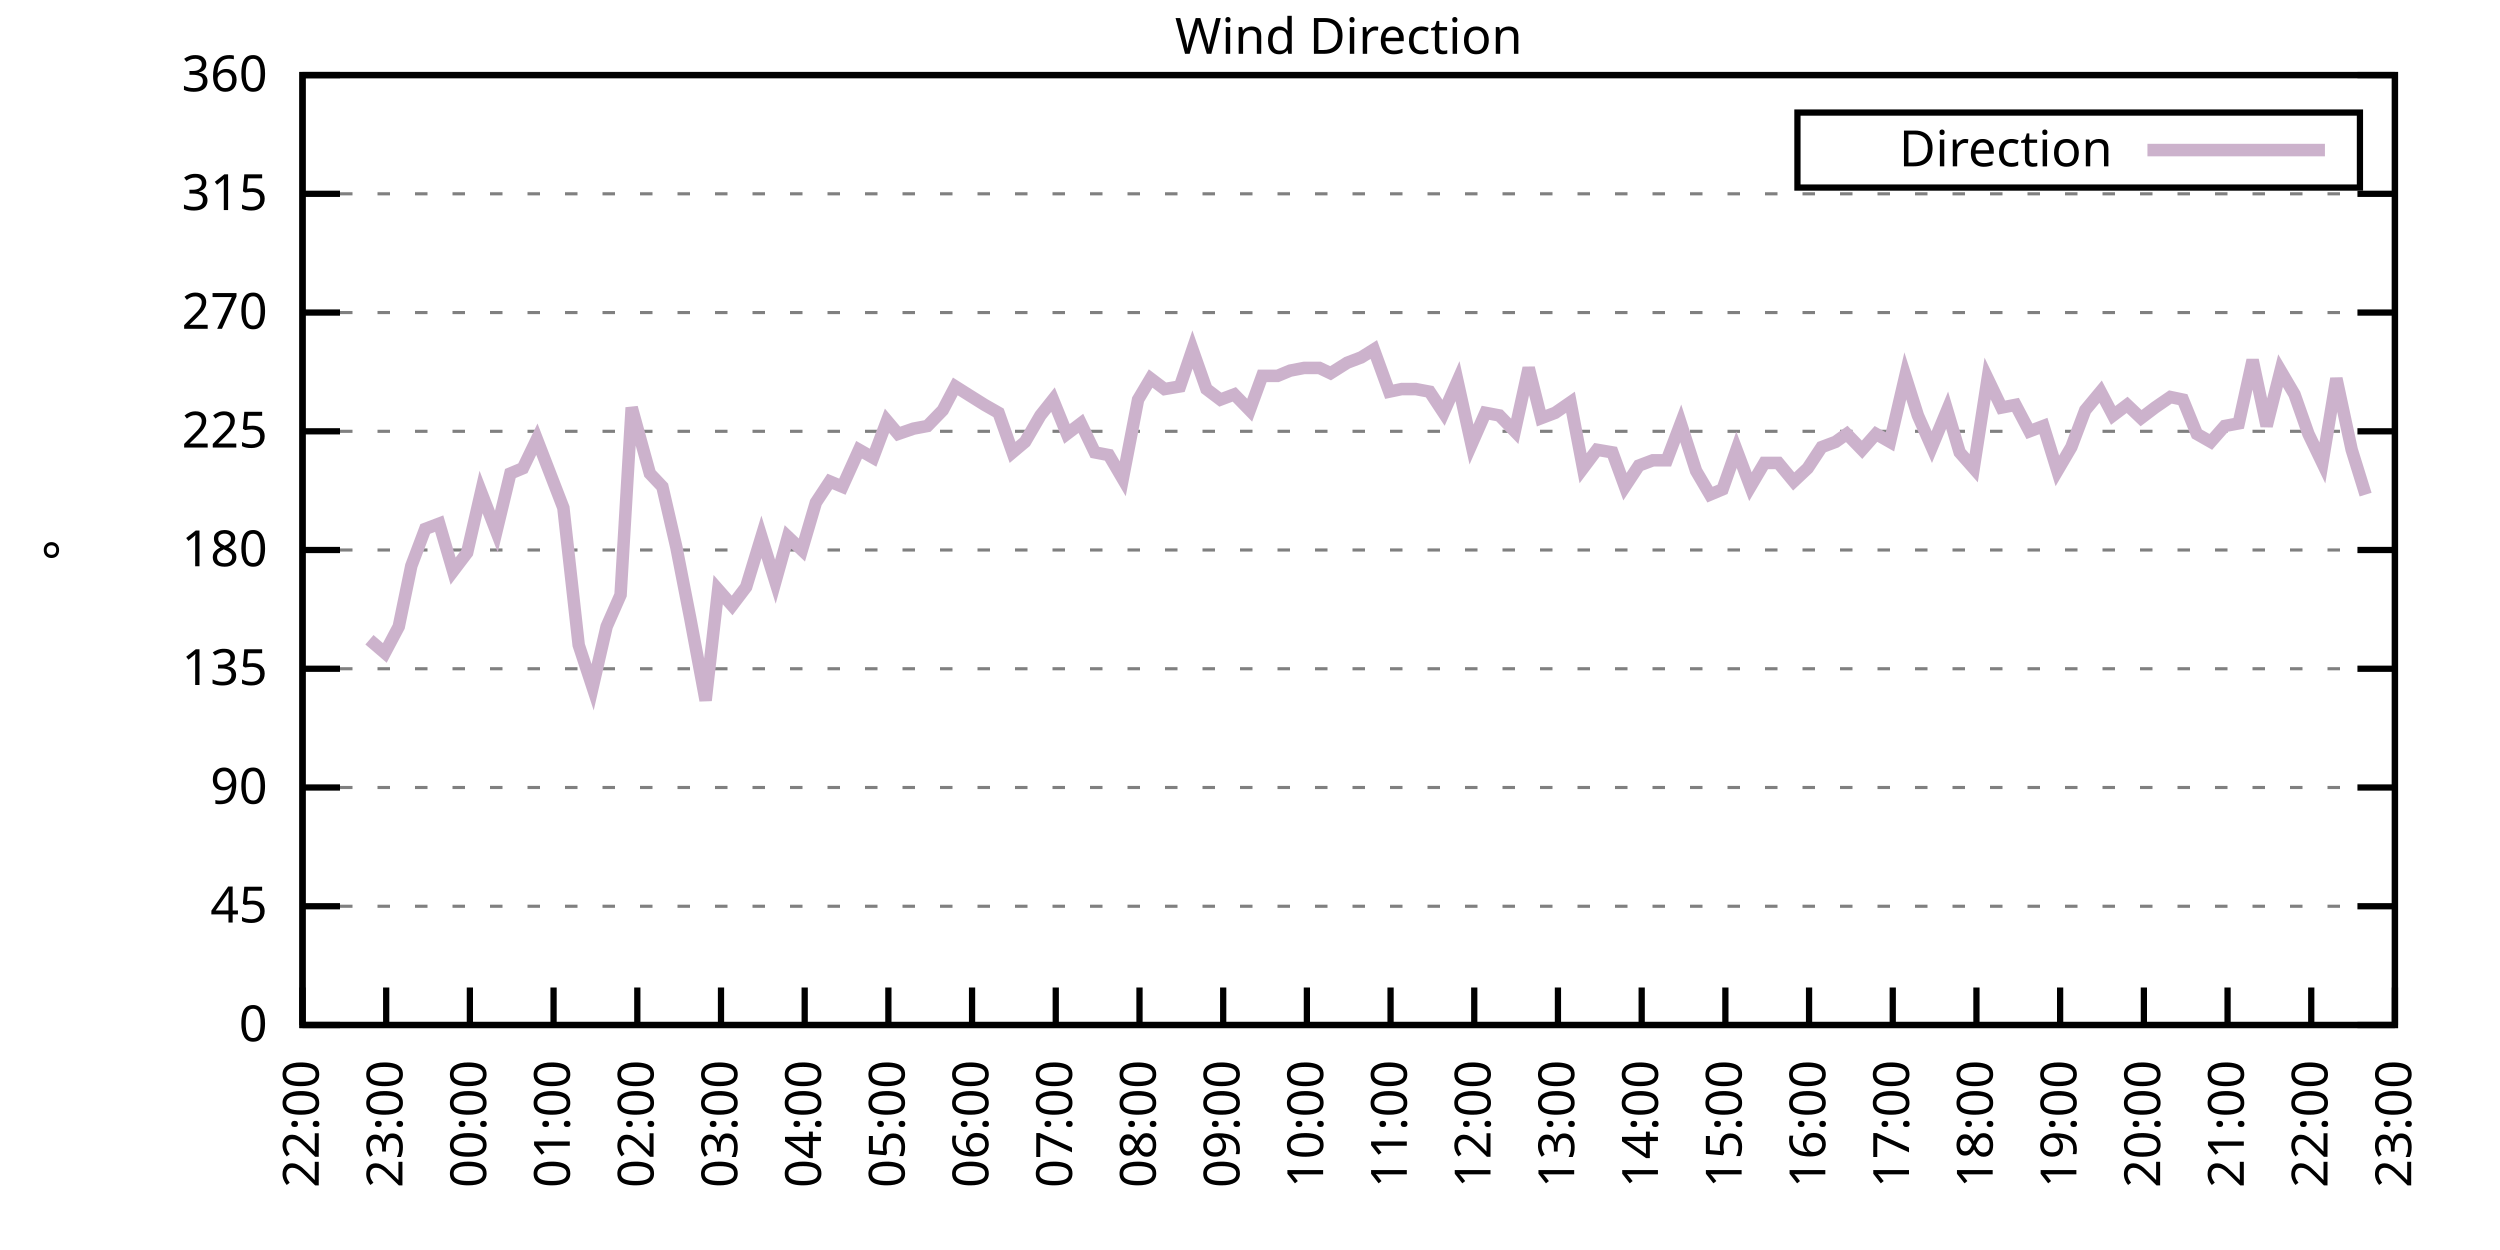
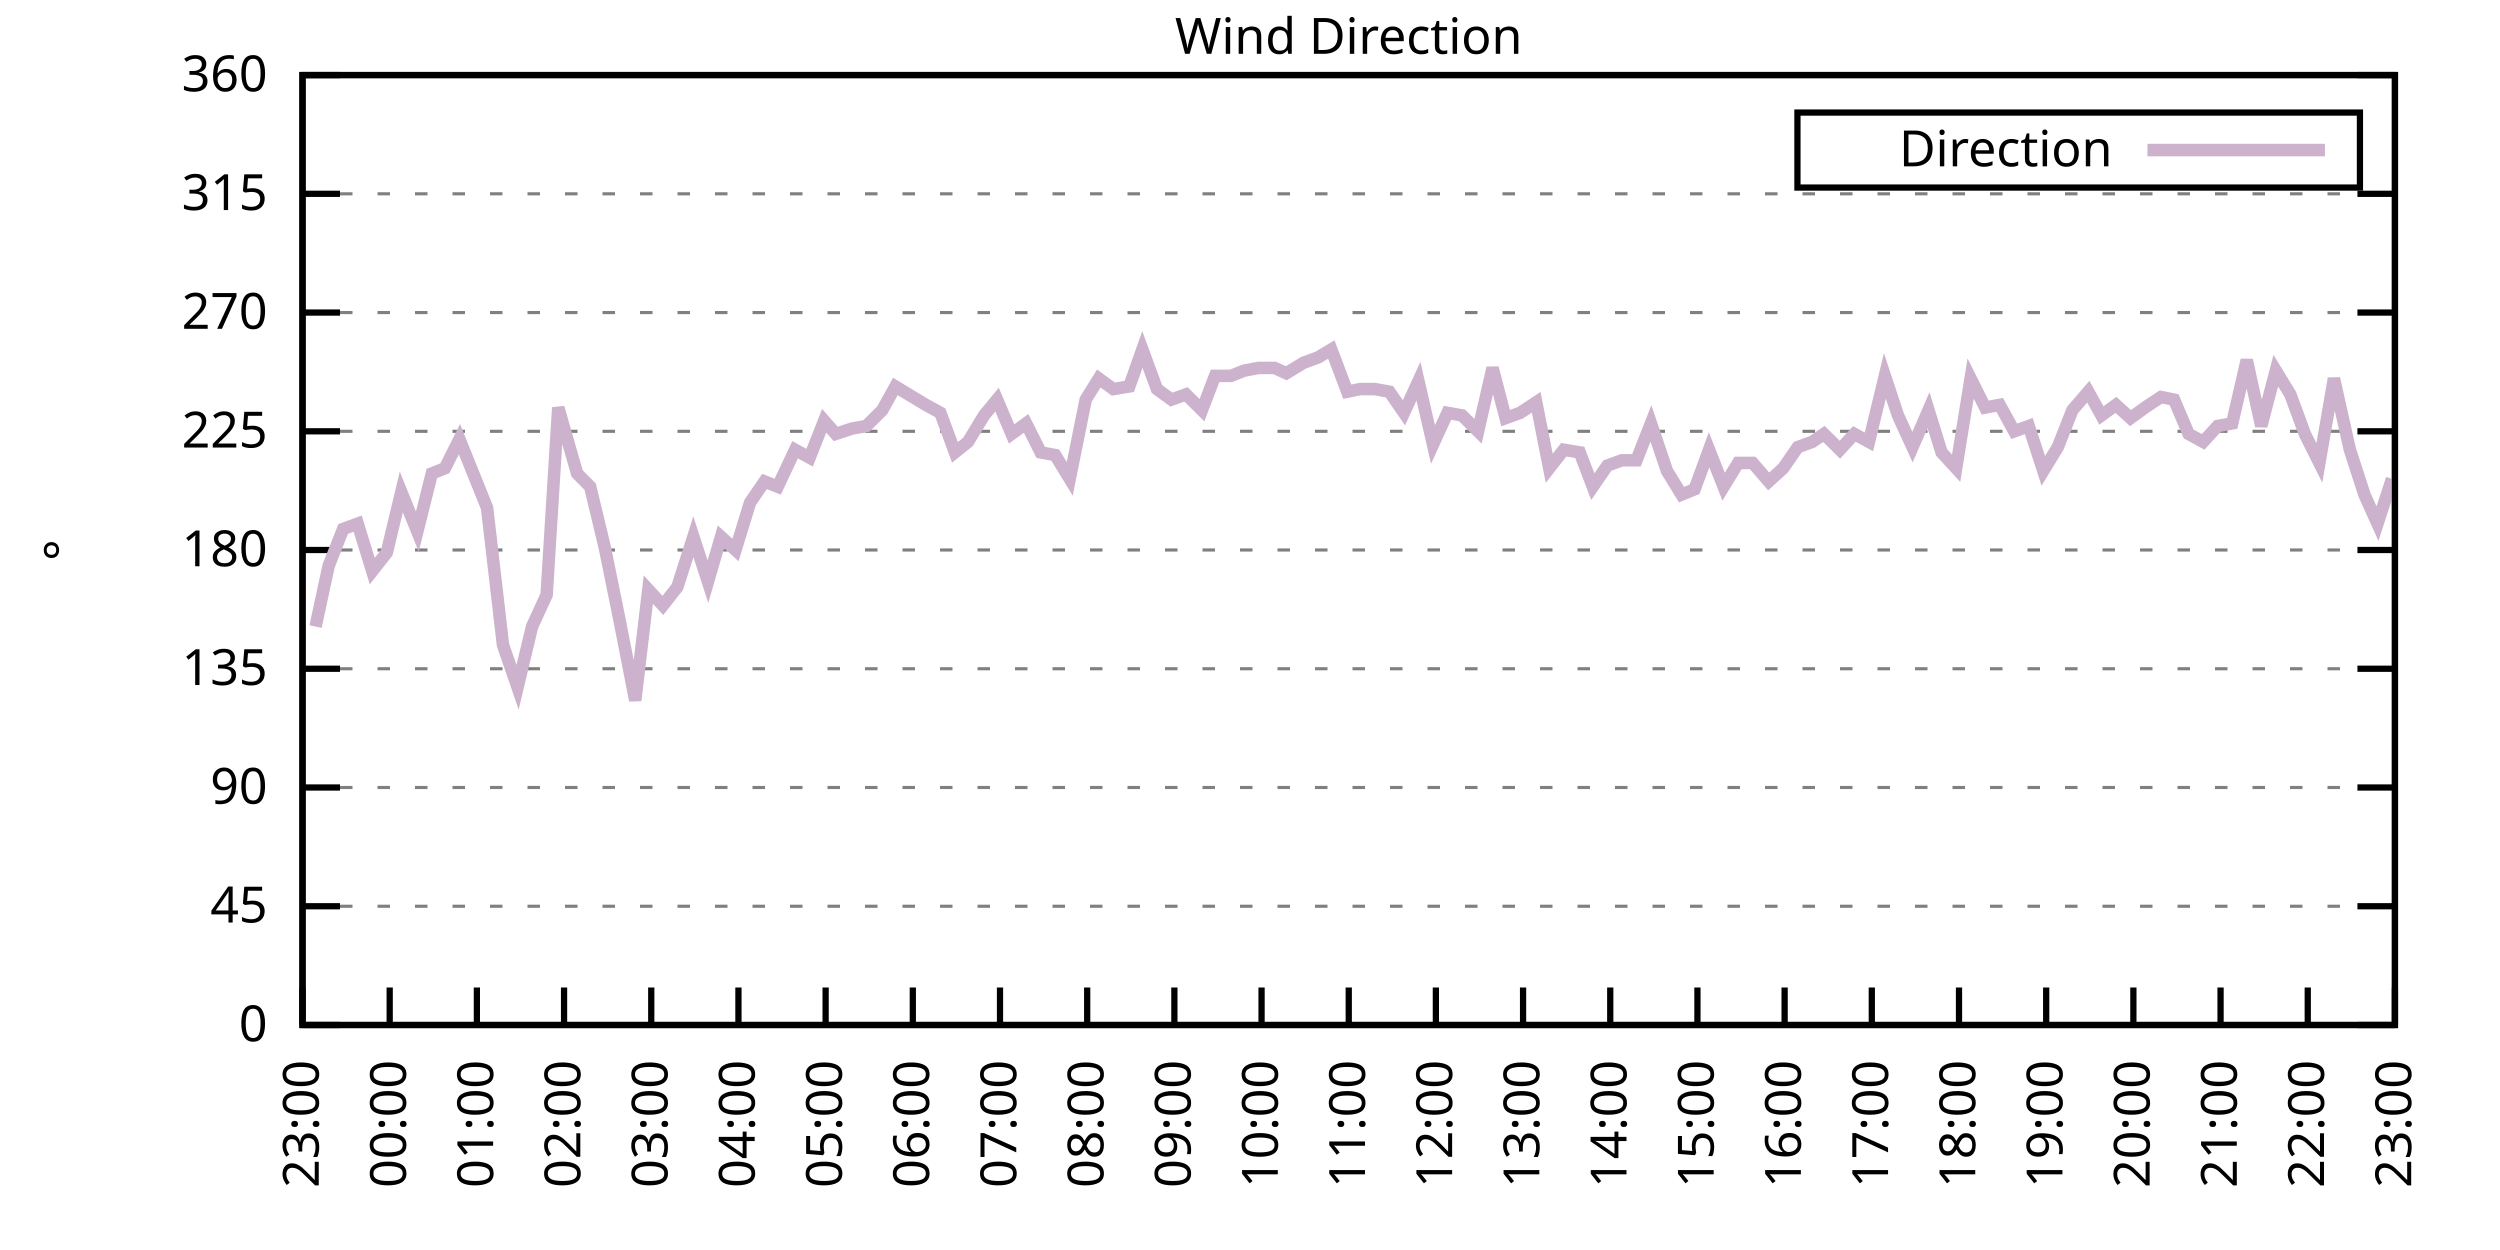
<svg xmlns="http://www.w3.org/2000/svg" xmlns:xlink="http://www.w3.org/1999/xlink" width="400" height="200" viewBox="0 0 400 200">
  <g id="gnuplot_canvas">
    <rect x="0" y="0" width="400" height="200" fill="none" />
    <defs>
      <circle id="gpDot" r="0.5" stroke-width="0.5" stroke="currentColor" />
      <path id="gpPt0" stroke-width="0.333" stroke="currentColor" d="M-1,0 h2 M0,-1 v2" />
      <path id="gpPt1" stroke-width="0.333" stroke="currentColor" d="M-1,-1 L1,1 M1,-1 L-1,1" />
      <path id="gpPt2" stroke-width="0.333" stroke="currentColor" d="M-1,0 L1,0 M0,-1 L0,1 M-1,-1 L1,1 M-1,1 L1,-1" />
      <rect id="gpPt3" stroke-width="0.333" stroke="currentColor" x="-1" y="-1" width="2" height="2" />
      <rect id="gpPt4" stroke-width="0.333" stroke="currentColor" fill="currentColor" x="-1" y="-1" width="2" height="2" />
      <circle id="gpPt5" stroke-width="0.333" stroke="currentColor" cx="0" cy="0" r="1" />
      <use xlink:href="#gpPt5" id="gpPt6" fill="currentColor" stroke="none" />
      <path id="gpPt7" stroke-width="0.333" stroke="currentColor" d="M0,-1.33 L-1.33,0.67 L1.33,0.67 z" />
      <use xlink:href="#gpPt7" id="gpPt8" fill="currentColor" stroke="none" />
      <use xlink:href="#gpPt7" id="gpPt9" stroke="currentColor" transform="rotate(180)" />
      <use xlink:href="#gpPt9" id="gpPt10" fill="currentColor" stroke="none" />
      <use xlink:href="#gpPt3" id="gpPt11" stroke="currentColor" transform="rotate(45)" />
      <use xlink:href="#gpPt11" id="gpPt12" fill="currentColor" stroke="none" />
      <path id="gpPt13" stroke-width="0.333" stroke="currentColor" d="M0,1.330 L1.265,0.411 L0.782,-1.067 L-0.782,-1.076 L-1.265,0.411 z" />
      <use xlink:href="#gpPt13" id="gpPt14" fill="currentColor" stroke="none" />
      <filter id="textbox" filterUnits="objectBoundingBox" x="0" y="0" height="1" width="1">
        <feFlood flood-color="white" flood-opacity="1" result="bgnd" />
        <feComposite in="SourceGraphic" in2="bgnd" operator="atop" />
      </filter>
      <filter id="greybox" filterUnits="objectBoundingBox" x="0" y="0" height="1" width="1">
        <feFlood flood-color="lightgrey" flood-opacity="1" result="grey" />
        <feComposite in="SourceGraphic" in2="grey" operator="atop" />
      </filter>
    </defs>
    <g fill="none" color="white" stroke="currentColor" stroke-width="1.00" stroke-linecap="butt" stroke-linejoin="miter">
</g>
    <g fill="none" color="black" stroke="currentColor" stroke-width="1.00" stroke-linecap="butt" stroke-linejoin="miter">
      <g stroke="none" shape-rendering="crispEdges">
        <polygon fill="rgb(255, 255, 255)" points="48.40,164.00 383.18,164.00 383.18,12.02 48.40,12.02 " />
      </g>
    </g>
    <g fill="none" color="black" stroke="currentColor" stroke-width="1.00" stroke-linecap="butt" stroke-linejoin="miter">
</g>
    <g fill="none" color="black" stroke="black" stroke-width="0.50" stroke-linecap="butt" stroke-linejoin="miter">
</g>
    <g fill="none" color="gray" stroke="currentColor" stroke-width="0.50" stroke-linecap="butt" stroke-linejoin="miter">
      <path stroke="gray" stroke-dasharray="2,4" class="gridline" d="M48.40,164.00 L383.19,164.00  " />
    </g>
    <g fill="none" color="gray" stroke="gray" stroke-width="1.00" stroke-linecap="butt" stroke-linejoin="miter">
</g>
    <g fill="none" color="black" stroke="currentColor" stroke-width="1.00" stroke-linecap="butt" stroke-linejoin="miter">
      <path stroke="black" d="M48.40,164.00 L54.40,164.00 M383.19,164.00 L377.19,164.00  " />
      <g transform="translate(42.80,166.60)" stroke="none" fill="black" font-family="Sans" font-size="8.00" text-anchor="end">
        <text>
          <tspan font-family="Sans"> 0</tspan>
        </text>
      </g>
    </g>
    <g fill="none" color="black" stroke="currentColor" stroke-width="1.00" stroke-linecap="butt" stroke-linejoin="miter">
</g>
    <g fill="none" color="black" stroke="black" stroke-width="0.50" stroke-linecap="butt" stroke-linejoin="miter">
</g>
    <g fill="none" color="gray" stroke="currentColor" stroke-width="0.50" stroke-linecap="butt" stroke-linejoin="miter">
      <path stroke="gray" stroke-dasharray="2,4" class="gridline" d="M48.40,145.00 L383.19,145.00  " />
    </g>
    <g fill="none" color="gray" stroke="gray" stroke-width="1.00" stroke-linecap="butt" stroke-linejoin="miter">
</g>
    <g fill="none" color="black" stroke="currentColor" stroke-width="1.00" stroke-linecap="butt" stroke-linejoin="miter">
      <path stroke="black" d="M48.40,145.00 L54.40,145.00 M383.19,145.00 L377.19,145.00  " />
      <g transform="translate(42.80,147.60)" stroke="none" fill="black" font-family="Sans" font-size="8.00" text-anchor="end">
        <text>
          <tspan font-family="Sans"> 45</tspan>
        </text>
      </g>
    </g>
    <g fill="none" color="black" stroke="currentColor" stroke-width="1.00" stroke-linecap="butt" stroke-linejoin="miter">
</g>
    <g fill="none" color="black" stroke="black" stroke-width="0.50" stroke-linecap="butt" stroke-linejoin="miter">
</g>
    <g fill="none" color="gray" stroke="currentColor" stroke-width="0.50" stroke-linecap="butt" stroke-linejoin="miter">
      <path stroke="gray" stroke-dasharray="2,4" class="gridline" d="M48.40,126.00 L383.19,126.00  " />
    </g>
    <g fill="none" color="gray" stroke="gray" stroke-width="1.00" stroke-linecap="butt" stroke-linejoin="miter">
</g>
    <g fill="none" color="black" stroke="currentColor" stroke-width="1.00" stroke-linecap="butt" stroke-linejoin="miter">
      <path stroke="black" d="M48.40,126.00 L54.40,126.00 M383.19,126.00 L377.19,126.00  " />
      <g transform="translate(42.80,128.60)" stroke="none" fill="black" font-family="Sans" font-size="8.00" text-anchor="end">
        <text>
          <tspan font-family="Sans"> 90</tspan>
        </text>
      </g>
    </g>
    <g fill="none" color="black" stroke="currentColor" stroke-width="1.00" stroke-linecap="butt" stroke-linejoin="miter">
</g>
    <g fill="none" color="black" stroke="black" stroke-width="0.50" stroke-linecap="butt" stroke-linejoin="miter">
</g>
    <g fill="none" color="gray" stroke="currentColor" stroke-width="0.50" stroke-linecap="butt" stroke-linejoin="miter">
      <path stroke="gray" stroke-dasharray="2,4" class="gridline" d="M48.40,107.00 L383.19,107.00  " />
    </g>
    <g fill="none" color="gray" stroke="gray" stroke-width="1.00" stroke-linecap="butt" stroke-linejoin="miter">
</g>
    <g fill="none" color="black" stroke="currentColor" stroke-width="1.00" stroke-linecap="butt" stroke-linejoin="miter">
      <path stroke="black" d="M48.40,107.00 L54.40,107.00 M383.19,107.00 L377.19,107.00  " />
      <g transform="translate(42.80,109.60)" stroke="none" fill="black" font-family="Sans" font-size="8.00" text-anchor="end">
        <text>
          <tspan font-family="Sans"> 135</tspan>
        </text>
      </g>
    </g>
    <g fill="none" color="black" stroke="currentColor" stroke-width="1.00" stroke-linecap="butt" stroke-linejoin="miter">
</g>
    <g fill="none" color="black" stroke="black" stroke-width="0.50" stroke-linecap="butt" stroke-linejoin="miter">
</g>
    <g fill="none" color="gray" stroke="currentColor" stroke-width="0.50" stroke-linecap="butt" stroke-linejoin="miter">
      <path stroke="gray" stroke-dasharray="2,4" class="gridline" d="M48.40,88.00 L383.19,88.00  " />
    </g>
    <g fill="none" color="gray" stroke="gray" stroke-width="1.00" stroke-linecap="butt" stroke-linejoin="miter">
</g>
    <g fill="none" color="black" stroke="currentColor" stroke-width="1.00" stroke-linecap="butt" stroke-linejoin="miter">
      <path stroke="black" d="M48.40,88.00 L54.40,88.00 M383.19,88.00 L377.19,88.00  " />
      <g transform="translate(42.80,90.60)" stroke="none" fill="black" font-family="Sans" font-size="8.00" text-anchor="end">
        <text>
          <tspan font-family="Sans"> 180</tspan>
        </text>
      </g>
    </g>
    <g fill="none" color="black" stroke="currentColor" stroke-width="1.00" stroke-linecap="butt" stroke-linejoin="miter">
</g>
    <g fill="none" color="black" stroke="black" stroke-width="0.50" stroke-linecap="butt" stroke-linejoin="miter">
</g>
    <g fill="none" color="gray" stroke="currentColor" stroke-width="0.50" stroke-linecap="butt" stroke-linejoin="miter">
      <path stroke="gray" stroke-dasharray="2,4" class="gridline" d="M48.40,69.01 L383.19,69.01  " />
    </g>
    <g fill="none" color="gray" stroke="gray" stroke-width="1.00" stroke-linecap="butt" stroke-linejoin="miter">
</g>
    <g fill="none" color="black" stroke="currentColor" stroke-width="1.00" stroke-linecap="butt" stroke-linejoin="miter">
      <path stroke="black" d="M48.40,69.01 L54.40,69.01 M383.19,69.01 L377.19,69.01  " />
      <g transform="translate(42.80,71.61)" stroke="none" fill="black" font-family="Sans" font-size="8.00" text-anchor="end">
        <text>
          <tspan font-family="Sans"> 225</tspan>
        </text>
      </g>
    </g>
    <g fill="none" color="black" stroke="currentColor" stroke-width="1.00" stroke-linecap="butt" stroke-linejoin="miter">
</g>
    <g fill="none" color="black" stroke="black" stroke-width="0.50" stroke-linecap="butt" stroke-linejoin="miter">
</g>
    <g fill="none" color="gray" stroke="currentColor" stroke-width="0.50" stroke-linecap="butt" stroke-linejoin="miter">
      <path stroke="gray" stroke-dasharray="2,4" class="gridline" d="M48.40,50.01 L383.19,50.01  " />
    </g>
    <g fill="none" color="gray" stroke="gray" stroke-width="1.00" stroke-linecap="butt" stroke-linejoin="miter">
</g>
    <g fill="none" color="black" stroke="currentColor" stroke-width="1.00" stroke-linecap="butt" stroke-linejoin="miter">
      <path stroke="black" d="M48.40,50.01 L54.40,50.01 M383.19,50.01 L377.19,50.01  " />
      <g transform="translate(42.80,52.61)" stroke="none" fill="black" font-family="Sans" font-size="8.00" text-anchor="end">
        <text>
          <tspan font-family="Sans"> 270</tspan>
        </text>
      </g>
    </g>
    <g fill="none" color="black" stroke="currentColor" stroke-width="1.00" stroke-linecap="butt" stroke-linejoin="miter">
</g>
    <g fill="none" color="black" stroke="black" stroke-width="0.50" stroke-linecap="butt" stroke-linejoin="miter">
</g>
    <g fill="none" color="gray" stroke="currentColor" stroke-width="0.50" stroke-linecap="butt" stroke-linejoin="miter">
      <path stroke="gray" stroke-dasharray="2,4" class="gridline" d="M48.40,31.01 L383.19,31.01  " />
    </g>
    <g fill="none" color="gray" stroke="gray" stroke-width="1.00" stroke-linecap="butt" stroke-linejoin="miter">
</g>
    <g fill="none" color="black" stroke="currentColor" stroke-width="1.00" stroke-linecap="butt" stroke-linejoin="miter">
      <path stroke="black" d="M48.40,31.01 L54.40,31.01 M383.19,31.01 L377.19,31.01  " />
      <g transform="translate(42.80,33.61)" stroke="none" fill="black" font-family="Sans" font-size="8.00" text-anchor="end">
        <text>
          <tspan font-family="Sans"> 315</tspan>
        </text>
      </g>
    </g>
    <g fill="none" color="black" stroke="currentColor" stroke-width="1.00" stroke-linecap="butt" stroke-linejoin="miter">
</g>
    <g fill="none" color="black" stroke="black" stroke-width="0.50" stroke-linecap="butt" stroke-linejoin="miter">
</g>
    <g fill="none" color="gray" stroke="currentColor" stroke-width="0.50" stroke-linecap="butt" stroke-linejoin="miter">
      <path stroke="gray" stroke-dasharray="2,4" class="gridline" d="M48.40,12.01 L383.19,12.01  " />
    </g>
    <g fill="none" color="gray" stroke="gray" stroke-width="1.00" stroke-linecap="butt" stroke-linejoin="miter">
</g>
    <g fill="none" color="black" stroke="currentColor" stroke-width="1.00" stroke-linecap="butt" stroke-linejoin="miter">
      <path stroke="black" d="M48.40,12.01 L54.40,12.01 M383.19,12.01 L377.19,12.01  " />
      <g transform="translate(42.80,14.61)" stroke="none" fill="black" font-family="Sans" font-size="8.00" text-anchor="end">
        <text>
          <tspan font-family="Sans"> 360</tspan>
        </text>
      </g>
    </g>
    <g fill="none" color="black" stroke="currentColor" stroke-width="1.00" stroke-linecap="butt" stroke-linejoin="miter">
      <path stroke="black" d="M48.40,164.00 L48.40,158.00  " />
      <g transform="translate(51.00,169.60) rotate(270.00)" stroke="none" fill="black" font-family="Sans" font-size="8.00" text-anchor="end">
        <text>
-           <tspan font-family="Sans">22:00</tspan>
-         </text>
-       </g>
-     </g>
-     <g fill="none" color="black" stroke="currentColor" stroke-width="1.00" stroke-linecap="butt" stroke-linejoin="miter">
-       <path stroke="black" d="M61.79,164.00 L61.79,158.00  " />
-       <g transform="translate(64.39,169.60) rotate(270.00)" stroke="none" fill="black" font-family="Sans" font-size="8.00" text-anchor="end">
-         <text>
          <tspan font-family="Sans">23:00</tspan>
        </text>
      </g>
    </g>
    <g fill="none" color="black" stroke="currentColor" stroke-width="1.00" stroke-linecap="butt" stroke-linejoin="miter">
-       <path stroke="black" d="M75.18,164.00 L75.18,158.00  " />
-       <g transform="translate(77.78,169.60) rotate(270.00)" stroke="none" fill="black" font-family="Sans" font-size="8.00" text-anchor="end">
+       <path stroke="black" d="M62.35,164.00 L62.35,158.00  " />
+       <g transform="translate(64.95,169.60) rotate(270.00)" stroke="none" fill="black" font-family="Sans" font-size="8.00" text-anchor="end">
        <text>
          <tspan font-family="Sans">00:00</tspan>
        </text>
      </g>
    </g>
    <g fill="none" color="black" stroke="currentColor" stroke-width="1.00" stroke-linecap="butt" stroke-linejoin="miter">
-       <path stroke="black" d="M88.57,164.00 L88.57,158.00  " />
-       <g transform="translate(91.17,169.60) rotate(270.00)" stroke="none" fill="black" font-family="Sans" font-size="8.00" text-anchor="end">
+       <path stroke="black" d="M76.30,164.00 L76.30,158.00  " />
+       <g transform="translate(78.90,169.60) rotate(270.00)" stroke="none" fill="black" font-family="Sans" font-size="8.00" text-anchor="end">
        <text>
          <tspan font-family="Sans">01:00</tspan>
        </text>
      </g>
    </g>
    <g fill="none" color="black" stroke="currentColor" stroke-width="1.00" stroke-linecap="butt" stroke-linejoin="miter">
-       <path stroke="black" d="M101.97,164.00 L101.97,158.00  " />
-       <g transform="translate(104.57,169.60) rotate(270.00)" stroke="none" fill="black" font-family="Sans" font-size="8.00" text-anchor="end">
+       <path stroke="black" d="M90.25,164.00 L90.25,158.00  " />
+       <g transform="translate(92.85,169.60) rotate(270.00)" stroke="none" fill="black" font-family="Sans" font-size="8.00" text-anchor="end">
        <text>
          <tspan font-family="Sans">02:00</tspan>
        </text>
      </g>
    </g>
    <g fill="none" color="black" stroke="currentColor" stroke-width="1.00" stroke-linecap="butt" stroke-linejoin="miter">
-       <path stroke="black" d="M115.36,164.00 L115.36,158.00  " />
-       <g transform="translate(117.96,169.60) rotate(270.00)" stroke="none" fill="black" font-family="Sans" font-size="8.00" text-anchor="end">
+       <path stroke="black" d="M104.20,164.00 L104.20,158.00  " />
+       <g transform="translate(106.80,169.60) rotate(270.00)" stroke="none" fill="black" font-family="Sans" font-size="8.00" text-anchor="end">
        <text>
          <tspan font-family="Sans">03:00</tspan>
        </text>
      </g>
    </g>
    <g fill="none" color="black" stroke="currentColor" stroke-width="1.00" stroke-linecap="butt" stroke-linejoin="miter">
-       <path stroke="black" d="M128.75,164.00 L128.75,158.00  " />
-       <g transform="translate(131.35,169.60) rotate(270.00)" stroke="none" fill="black" font-family="Sans" font-size="8.00" text-anchor="end">
+       <path stroke="black" d="M118.15,164.00 L118.15,158.00  " />
+       <g transform="translate(120.75,169.60) rotate(270.00)" stroke="none" fill="black" font-family="Sans" font-size="8.00" text-anchor="end">
        <text>
          <tspan font-family="Sans">04:00</tspan>
        </text>
      </g>
    </g>
    <g fill="none" color="black" stroke="currentColor" stroke-width="1.00" stroke-linecap="butt" stroke-linejoin="miter">
-       <path stroke="black" d="M142.14,164.00 L142.14,158.00  " />
-       <g transform="translate(144.74,169.60) rotate(270.00)" stroke="none" fill="black" font-family="Sans" font-size="8.00" text-anchor="end">
+       <path stroke="black" d="M132.10,164.00 L132.10,158.00  " />
+       <g transform="translate(134.70,169.60) rotate(270.00)" stroke="none" fill="black" font-family="Sans" font-size="8.00" text-anchor="end">
        <text>
          <tspan font-family="Sans">05:00</tspan>
        </text>
      </g>
    </g>
    <g fill="none" color="black" stroke="currentColor" stroke-width="1.00" stroke-linecap="butt" stroke-linejoin="miter">
-       <path stroke="black" d="M155.53,164.00 L155.53,158.00  " />
-       <g transform="translate(158.13,169.60) rotate(270.00)" stroke="none" fill="black" font-family="Sans" font-size="8.00" text-anchor="end">
+       <path stroke="black" d="M146.05,164.00 L146.05,158.00  " />
+       <g transform="translate(148.65,169.60) rotate(270.00)" stroke="none" fill="black" font-family="Sans" font-size="8.00" text-anchor="end">
        <text>
          <tspan font-family="Sans">06:00</tspan>
        </text>
      </g>
    </g>
    <g fill="none" color="black" stroke="currentColor" stroke-width="1.00" stroke-linecap="butt" stroke-linejoin="miter">
-       <path stroke="black" d="M168.92,164.00 L168.92,158.00  " />
-       <g transform="translate(171.52,169.60) rotate(270.00)" stroke="none" fill="black" font-family="Sans" font-size="8.00" text-anchor="end">
+       <path stroke="black" d="M160.00,164.00 L160.00,158.00  " />
+       <g transform="translate(162.60,169.60) rotate(270.00)" stroke="none" fill="black" font-family="Sans" font-size="8.00" text-anchor="end">
        <text>
          <tspan font-family="Sans">07:00</tspan>
        </text>
      </g>
    </g>
    <g fill="none" color="black" stroke="currentColor" stroke-width="1.00" stroke-linecap="butt" stroke-linejoin="miter">
-       <path stroke="black" d="M182.32,164.00 L182.32,158.00  " />
-       <g transform="translate(184.92,169.60) rotate(270.00)" stroke="none" fill="black" font-family="Sans" font-size="8.00" text-anchor="end">
+       <path stroke="black" d="M173.95,164.00 L173.95,158.00  " />
+       <g transform="translate(176.55,169.60) rotate(270.00)" stroke="none" fill="black" font-family="Sans" font-size="8.00" text-anchor="end">
        <text>
          <tspan font-family="Sans">08:00</tspan>
        </text>
      </g>
    </g>
    <g fill="none" color="black" stroke="currentColor" stroke-width="1.00" stroke-linecap="butt" stroke-linejoin="miter">
-       <path stroke="black" d="M195.71,164.00 L195.71,158.00  " />
-       <g transform="translate(198.31,169.60) rotate(270.00)" stroke="none" fill="black" font-family="Sans" font-size="8.00" text-anchor="end">
+       <path stroke="black" d="M187.90,164.00 L187.90,158.00  " />
+       <g transform="translate(190.50,169.60) rotate(270.00)" stroke="none" fill="black" font-family="Sans" font-size="8.00" text-anchor="end">
        <text>
          <tspan font-family="Sans">09:00</tspan>
        </text>
      </g>
    </g>
    <g fill="none" color="black" stroke="currentColor" stroke-width="1.00" stroke-linecap="butt" stroke-linejoin="miter">
-       <path stroke="black" d="M209.10,164.00 L209.10,158.00  " />
-       <g transform="translate(211.70,169.60) rotate(270.00)" stroke="none" fill="black" font-family="Sans" font-size="8.00" text-anchor="end">
+       <path stroke="black" d="M201.85,164.00 L201.85,158.00  " />
+       <g transform="translate(204.45,169.60) rotate(270.00)" stroke="none" fill="black" font-family="Sans" font-size="8.00" text-anchor="end">
        <text>
          <tspan font-family="Sans">10:00</tspan>
        </text>
      </g>
    </g>
    <g fill="none" color="black" stroke="currentColor" stroke-width="1.00" stroke-linecap="butt" stroke-linejoin="miter">
-       <path stroke="black" d="M222.49,164.00 L222.49,158.00  " />
-       <g transform="translate(225.09,169.60) rotate(270.00)" stroke="none" fill="black" font-family="Sans" font-size="8.00" text-anchor="end">
+       <path stroke="black" d="M215.80,164.00 L215.80,158.00  " />
+       <g transform="translate(218.40,169.60) rotate(270.00)" stroke="none" fill="black" font-family="Sans" font-size="8.00" text-anchor="end">
        <text>
          <tspan font-family="Sans">11:00</tspan>
        </text>
      </g>
    </g>
    <g fill="none" color="black" stroke="currentColor" stroke-width="1.00" stroke-linecap="butt" stroke-linejoin="miter">
-       <path stroke="black" d="M235.88,164.00 L235.88,158.00  " />
-       <g transform="translate(238.48,169.60) rotate(270.00)" stroke="none" fill="black" font-family="Sans" font-size="8.00" text-anchor="end">
+       <path stroke="black" d="M229.74,164.00 L229.74,158.00  " />
+       <g transform="translate(232.34,169.60) rotate(270.00)" stroke="none" fill="black" font-family="Sans" font-size="8.00" text-anchor="end">
        <text>
          <tspan font-family="Sans">12:00</tspan>
        </text>
      </g>
    </g>
    <g fill="none" color="black" stroke="currentColor" stroke-width="1.00" stroke-linecap="butt" stroke-linejoin="miter">
-       <path stroke="black" d="M249.27,164.00 L249.27,158.00  " />
-       <g transform="translate(251.87,169.60) rotate(270.00)" stroke="none" fill="black" font-family="Sans" font-size="8.00" text-anchor="end">
+       <path stroke="black" d="M243.69,164.00 L243.69,158.00  " />
+       <g transform="translate(246.29,169.60) rotate(270.00)" stroke="none" fill="black" font-family="Sans" font-size="8.00" text-anchor="end">
        <text>
          <tspan font-family="Sans">13:00</tspan>
        </text>
      </g>
    </g>
    <g fill="none" color="black" stroke="currentColor" stroke-width="1.00" stroke-linecap="butt" stroke-linejoin="miter">
-       <path stroke="black" d="M262.67,164.00 L262.67,158.00  " />
-       <g transform="translate(265.27,169.60) rotate(270.00)" stroke="none" fill="black" font-family="Sans" font-size="8.00" text-anchor="end">
+       <path stroke="black" d="M257.64,164.00 L257.64,158.00  " />
+       <g transform="translate(260.24,169.60) rotate(270.00)" stroke="none" fill="black" font-family="Sans" font-size="8.00" text-anchor="end">
        <text>
          <tspan font-family="Sans">14:00</tspan>
        </text>
      </g>
    </g>
    <g fill="none" color="black" stroke="currentColor" stroke-width="1.00" stroke-linecap="butt" stroke-linejoin="miter">
-       <path stroke="black" d="M276.06,164.00 L276.06,158.00  " />
-       <g transform="translate(278.66,169.60) rotate(270.00)" stroke="none" fill="black" font-family="Sans" font-size="8.00" text-anchor="end">
+       <path stroke="black" d="M271.59,164.00 L271.59,158.00  " />
+       <g transform="translate(274.19,169.60) rotate(270.00)" stroke="none" fill="black" font-family="Sans" font-size="8.00" text-anchor="end">
        <text>
          <tspan font-family="Sans">15:00</tspan>
        </text>
      </g>
    </g>
    <g fill="none" color="black" stroke="currentColor" stroke-width="1.00" stroke-linecap="butt" stroke-linejoin="miter">
-       <path stroke="black" d="M289.45,164.00 L289.45,158.00  " />
-       <g transform="translate(292.05,169.60) rotate(270.00)" stroke="none" fill="black" font-family="Sans" font-size="8.00" text-anchor="end">
+       <path stroke="black" d="M285.54,164.00 L285.54,158.00  " />
+       <g transform="translate(288.14,169.60) rotate(270.00)" stroke="none" fill="black" font-family="Sans" font-size="8.00" text-anchor="end">
        <text>
          <tspan font-family="Sans">16:00</tspan>
        </text>
      </g>
    </g>
    <g fill="none" color="black" stroke="currentColor" stroke-width="1.00" stroke-linecap="butt" stroke-linejoin="miter">
-       <path stroke="black" d="M302.84,164.00 L302.84,158.00  " />
-       <g transform="translate(305.44,169.60) rotate(270.00)" stroke="none" fill="black" font-family="Sans" font-size="8.00" text-anchor="end">
+       <path stroke="black" d="M299.49,164.00 L299.49,158.00  " />
+       <g transform="translate(302.09,169.60) rotate(270.00)" stroke="none" fill="black" font-family="Sans" font-size="8.00" text-anchor="end">
        <text>
          <tspan font-family="Sans">17:00</tspan>
        </text>
      </g>
    </g>
    <g fill="none" color="black" stroke="currentColor" stroke-width="1.00" stroke-linecap="butt" stroke-linejoin="miter">
-       <path stroke="black" d="M316.23,164.00 L316.23,158.00  " />
-       <g transform="translate(318.83,169.60) rotate(270.00)" stroke="none" fill="black" font-family="Sans" font-size="8.00" text-anchor="end">
+       <path stroke="black" d="M313.44,164.00 L313.44,158.00  " />
+       <g transform="translate(316.04,169.60) rotate(270.00)" stroke="none" fill="black" font-family="Sans" font-size="8.00" text-anchor="end">
        <text>
          <tspan font-family="Sans">18:00</tspan>
        </text>
      </g>
    </g>
    <g fill="none" color="black" stroke="currentColor" stroke-width="1.00" stroke-linecap="butt" stroke-linejoin="miter">
-       <path stroke="black" d="M329.62,164.00 L329.62,158.00  " />
-       <g transform="translate(332.22,169.60) rotate(270.00)" stroke="none" fill="black" font-family="Sans" font-size="8.00" text-anchor="end">
+       <path stroke="black" d="M327.39,164.00 L327.39,158.00  " />
+       <g transform="translate(329.99,169.60) rotate(270.00)" stroke="none" fill="black" font-family="Sans" font-size="8.00" text-anchor="end">
        <text>
          <tspan font-family="Sans">19:00</tspan>
        </text>
      </g>
    </g>
    <g fill="none" color="black" stroke="currentColor" stroke-width="1.00" stroke-linecap="butt" stroke-linejoin="miter">
-       <path stroke="black" d="M343.02,164.00 L343.02,158.00  " />
-       <g transform="translate(345.62,169.60) rotate(270.00)" stroke="none" fill="black" font-family="Sans" font-size="8.00" text-anchor="end">
+       <path stroke="black" d="M341.34,164.00 L341.34,158.00  " />
+       <g transform="translate(343.94,169.60) rotate(270.00)" stroke="none" fill="black" font-family="Sans" font-size="8.00" text-anchor="end">
        <text>
          <tspan font-family="Sans">20:00</tspan>
        </text>
      </g>
    </g>
    <g fill="none" color="black" stroke="currentColor" stroke-width="1.00" stroke-linecap="butt" stroke-linejoin="miter">
-       <path stroke="black" d="M356.41,164.00 L356.41,158.00  " />
-       <g transform="translate(359.01,169.60) rotate(270.00)" stroke="none" fill="black" font-family="Sans" font-size="8.00" text-anchor="end">
+       <path stroke="black" d="M355.29,164.00 L355.29,158.00  " />
+       <g transform="translate(357.89,169.60) rotate(270.00)" stroke="none" fill="black" font-family="Sans" font-size="8.00" text-anchor="end">
        <text>
          <tspan font-family="Sans">21:00</tspan>
        </text>
      </g>
    </g>
    <g fill="none" color="black" stroke="currentColor" stroke-width="1.00" stroke-linecap="butt" stroke-linejoin="miter">
-       <path stroke="black" d="M369.80,164.00 L369.80,158.00  " />
-       <g transform="translate(372.40,169.60) rotate(270.00)" stroke="none" fill="black" font-family="Sans" font-size="8.00" text-anchor="end">
+       <path stroke="black" d="M369.24,164.00 L369.24,158.00  " />
+       <g transform="translate(371.84,169.60) rotate(270.00)" stroke="none" fill="black" font-family="Sans" font-size="8.00" text-anchor="end">
        <text>
          <tspan font-family="Sans">22:00</tspan>
        </text>
      </g>
    </g>
    <g fill="none" color="black" stroke="currentColor" stroke-width="1.00" stroke-linecap="butt" stroke-linejoin="miter">
      <path stroke="black" d="M383.19,164.00 L383.19,158.00  " />
      <g transform="translate(385.79,169.60) rotate(270.00)" stroke="none" fill="black" font-family="Sans" font-size="8.00" text-anchor="end">
        <text>
          <tspan font-family="Sans">23:00</tspan>
        </text>
      </g>
    </g>
    <g fill="none" color="black" stroke="currentColor" stroke-width="1.00" stroke-linecap="butt" stroke-linejoin="miter">
</g>
    <g fill="none" color="black" stroke="currentColor" stroke-width="1.00" stroke-linecap="butt" stroke-linejoin="miter">
      <path stroke="black" d="M48.40,12.01 L48.40,164.00 L383.19,164.00 L383.19,12.01 L48.40,12.01 Z  " />
    </g>
    <g fill="none" color="black" stroke="currentColor" stroke-width="1.00" stroke-linecap="butt" stroke-linejoin="miter">
</g>
    <g fill="none" color="black" stroke="currentColor" stroke-width="1.00" stroke-linecap="butt" stroke-linejoin="miter">
      <path stroke="black" d="M287.59,30.01 L287.59,18.01 L377.59,18.01 L377.59,30.01 L287.59,30.01 Z  " />
    </g>
    <g id="Wind_direction_plot_1">
      <g fill="none" color="white" stroke="black" stroke-width="2.00" stroke-linecap="butt" stroke-linejoin="miter">
</g>
      <g fill="none" color="black" stroke="currentColor" stroke-width="2.00" stroke-linecap="butt" stroke-linejoin="miter">
        <g transform="translate(337.99,26.61)" stroke="none" fill="black" font-family="Sans" font-size="8.00" text-anchor="end">
          <text>
            <tspan font-family="Sans">Direction</tspan>
          </text>
        </g>
      </g>
      <g fill="none" color="black" stroke="currentColor" stroke-width="2.00" stroke-linecap="butt" stroke-linejoin="miter">
-         <path stroke="rgb(204, 178, 204)" d="M343.59,24.01 L371.99,24.01 M59.11,102.36 L61.57,104.47 L63.80,100.25 L65.81,90.54 L68.04,84.63 L70.27,83.78   L72.50,91.38 L74.74,88.43 L76.97,78.72 L79.42,85.05 L81.66,75.76 L83.66,74.92 L85.90,70.27 L90.14,81.25   L92.59,103.20 L94.82,109.96 L97.06,100.25 L99.29,95.18 L101.07,65.21 L103.98,75.76 L105.98,77.87 L108.22,87.58   L110.45,98.98 L112.90,112.07 L114.91,94.34 L117.14,96.87 L119.38,93.92 L121.83,85.89 L124.06,93.07 L126.07,85.89   L128.30,88.00 L130.54,80.41 L132.77,77.03 L134.78,77.87 L137.45,71.96 L139.69,73.23 L141.92,67.32 L143.70,69.43   L146.16,68.58 L148.39,68.16 L150.85,65.63 L152.85,61.83 L154.86,63.10 L157.54,64.78 L159.77,66.05 L162.01,72.38   L164.01,70.70 L166.47,66.47 L168.48,63.94 L170.71,69.43 L172.94,67.74 L175.17,72.38 L177.41,72.81 L179.64,76.61   L182.09,63.94 L184.10,60.56 L186.33,62.25 L188.79,61.83 L190.80,55.92 L193.03,62.25 L195.26,63.94 L197.49,63.10   L199.95,65.63 L201.96,60.14 L204.41,60.14 L206.42,59.30 L208.65,58.87 L211.11,58.87 L212.89,59.72 L215.57,58.03   L217.80,57.18 L219.81,55.92 L222.27,62.67 L224.28,62.25 L226.51,62.25 L228.74,62.67 L230.97,66.05 L233.20,60.98   L235.44,71.12 L237.67,66.05 L239.90,66.47 L242.36,69.01 L244.59,58.87 L246.60,66.90 L248.83,66.05 L251.28,64.36   L253.29,74.92 L255.52,71.96 L257.98,72.38 L259.99,77.87 L262.22,74.49 L264.45,73.65 L266.68,73.65 L268.92,67.74   L271.37,75.34 L273.60,79.14 L275.61,78.29 L277.84,71.96 L280.07,77.87 L282.31,74.07 L284.54,74.07 L286.99,77.03   L289.23,74.92 L291.46,71.54 L293.69,70.70 L295.48,69.43 L297.93,71.96 L300.16,69.43 L302.39,70.70 L304.85,60.14   L306.86,66.47 L309.09,71.54 L311.54,65.63 L313.55,72.38 L315.79,74.92 L318.02,60.56 L320.25,65.21 L322.48,64.78   L324.71,69.01 L326.95,68.16 L329.18,75.34 L331.41,71.54 L333.64,65.63 L336.10,62.67 L338.10,66.47 L340.34,64.78   L342.57,66.90 L344.80,65.21 L347.26,63.52 L349.26,63.94 L351.50,69.43 L353.73,70.70 L355.96,68.16 L358.19,67.74   L360.42,57.61 L362.66,68.16 L364.89,59.30 L367.12,63.10 L369.35,69.43 L371.58,74.07 L373.82,60.56 L376.27,71.96   L378.50,79.14  " />
+         <path stroke="rgb(204, 178, 204)" d="M343.59,24.01 L371.99,24.01 M50.49,100.25 L52.58,90.54 L54.91,84.63 L57.23,83.78 L59.56,91.38 L61.88,88.43   L64.21,78.72 L66.77,85.05 L69.09,75.76 L71.18,74.92 L73.51,70.27 L77.93,81.25 L80.48,103.20 L82.81,109.96   L85.13,100.25 L87.46,95.18 L89.32,65.21 L92.34,75.76 L94.43,77.87 L96.76,87.58 L99.08,98.98 L101.64,112.07   L103.73,94.34 L106.06,96.87 L108.38,93.92 L110.94,85.89 L113.27,93.07 L115.36,85.89 L117.68,88.00 L120.01,80.41   L122.33,77.03 L124.43,77.87 L127.22,71.96 L129.54,73.23 L131.87,67.32 L133.72,69.43 L136.28,68.58 L138.61,68.16   L141.16,65.63 L143.26,61.83 L145.35,63.10 L148.14,64.78 L150.46,66.05 L152.79,72.38 L154.88,70.70 L157.44,66.47   L159.53,63.94 L161.86,69.43 L164.18,67.74 L166.51,72.38 L168.83,72.81 L171.16,76.61 L173.71,63.94 L175.81,60.56   L178.13,62.25 L180.69,61.83 L182.78,55.92 L185.11,62.25 L187.43,63.94 L189.76,63.10 L192.31,65.63 L194.41,60.14   L196.96,60.14 L199.06,59.30 L201.38,58.87 L203.94,58.87 L205.80,59.72 L208.59,58.03 L210.91,57.18 L213.01,55.92   L215.56,62.67 L217.65,62.25 L219.98,62.25 L222.30,62.67 L224.63,66.05 L226.95,60.98 L229.28,71.12 L231.60,66.05   L233.93,66.47 L236.49,69.01 L238.81,58.87 L240.90,66.90 L243.23,66.05 L245.79,64.36 L247.88,74.92 L250.20,71.96   L252.76,72.38 L254.85,77.87 L257.18,74.49 L259.50,73.65 L261.83,73.65 L264.15,67.74 L266.71,75.34 L269.04,79.14   L271.13,78.29 L273.45,71.96 L275.78,77.87 L278.10,74.07 L280.43,74.07 L282.99,77.03 L285.31,74.92 L287.64,71.54   L289.96,70.70 L291.82,69.43 L294.38,71.96 L296.70,69.43 L299.03,70.70 L301.58,60.14 L303.68,66.47 L306.00,71.54   L308.56,65.63 L310.65,72.38 L312.98,74.92 L315.30,60.56 L317.63,65.21 L319.95,64.78 L322.28,69.01 L324.60,68.16   L326.93,75.34 L329.25,71.54 L331.58,65.63 L334.13,62.67 L336.23,66.47 L338.55,64.78 L340.88,66.90 L343.20,65.21   L345.76,63.52 L347.85,63.94 L350.18,69.43 L352.50,70.70 L354.83,68.16 L357.15,67.74 L359.48,57.61 L361.80,68.16   L364.13,59.30 L366.45,63.10 L368.78,69.43 L371.10,74.07 L373.43,60.56 L375.98,71.96 L378.31,79.14 L380.40,83.78   L382.73,76.61  " />
      </g>
    </g>
    <g fill="none" color="black" stroke="currentColor" stroke-width="2.00" stroke-linecap="butt" stroke-linejoin="miter">
</g>
    <g fill="none" color="black" stroke="black" stroke-width="1.00" stroke-linecap="butt" stroke-linejoin="miter">
</g>
    <g fill="none" color="black" stroke="currentColor" stroke-width="1.00" stroke-linecap="butt" stroke-linejoin="miter">
      <path stroke="black" d="M48.40,12.01 L48.40,164.00 L383.19,164.00 L383.19,12.01 L48.40,12.01 Z  " />
      <g transform="translate(12.80,88.01) rotate(270.00)" stroke="none" fill="black" font-family="Sans" font-size="8.00" text-anchor="middle">
        <text>
          <tspan font-family="Sans">°</tspan>
        </text>
      </g>
    </g>
    <g fill="none" color="black" stroke="currentColor" stroke-width="1.00" stroke-linecap="butt" stroke-linejoin="miter">
</g>
    <g fill="none" color="black" stroke="currentColor" stroke-width="1.00" stroke-linecap="butt" stroke-linejoin="miter">
      <g transform="translate(215.79,8.61)" stroke="none" fill="black" font-family="Sans" font-size="8.00" text-anchor="middle">
        <text>
          <tspan font-family="Sans">Wind Direction</tspan>
        </text>
      </g>
    </g>
    <g fill="none" color="black" stroke="currentColor" stroke-width="1.00" stroke-linecap="butt" stroke-linejoin="miter">
</g>
  </g>
</svg>
